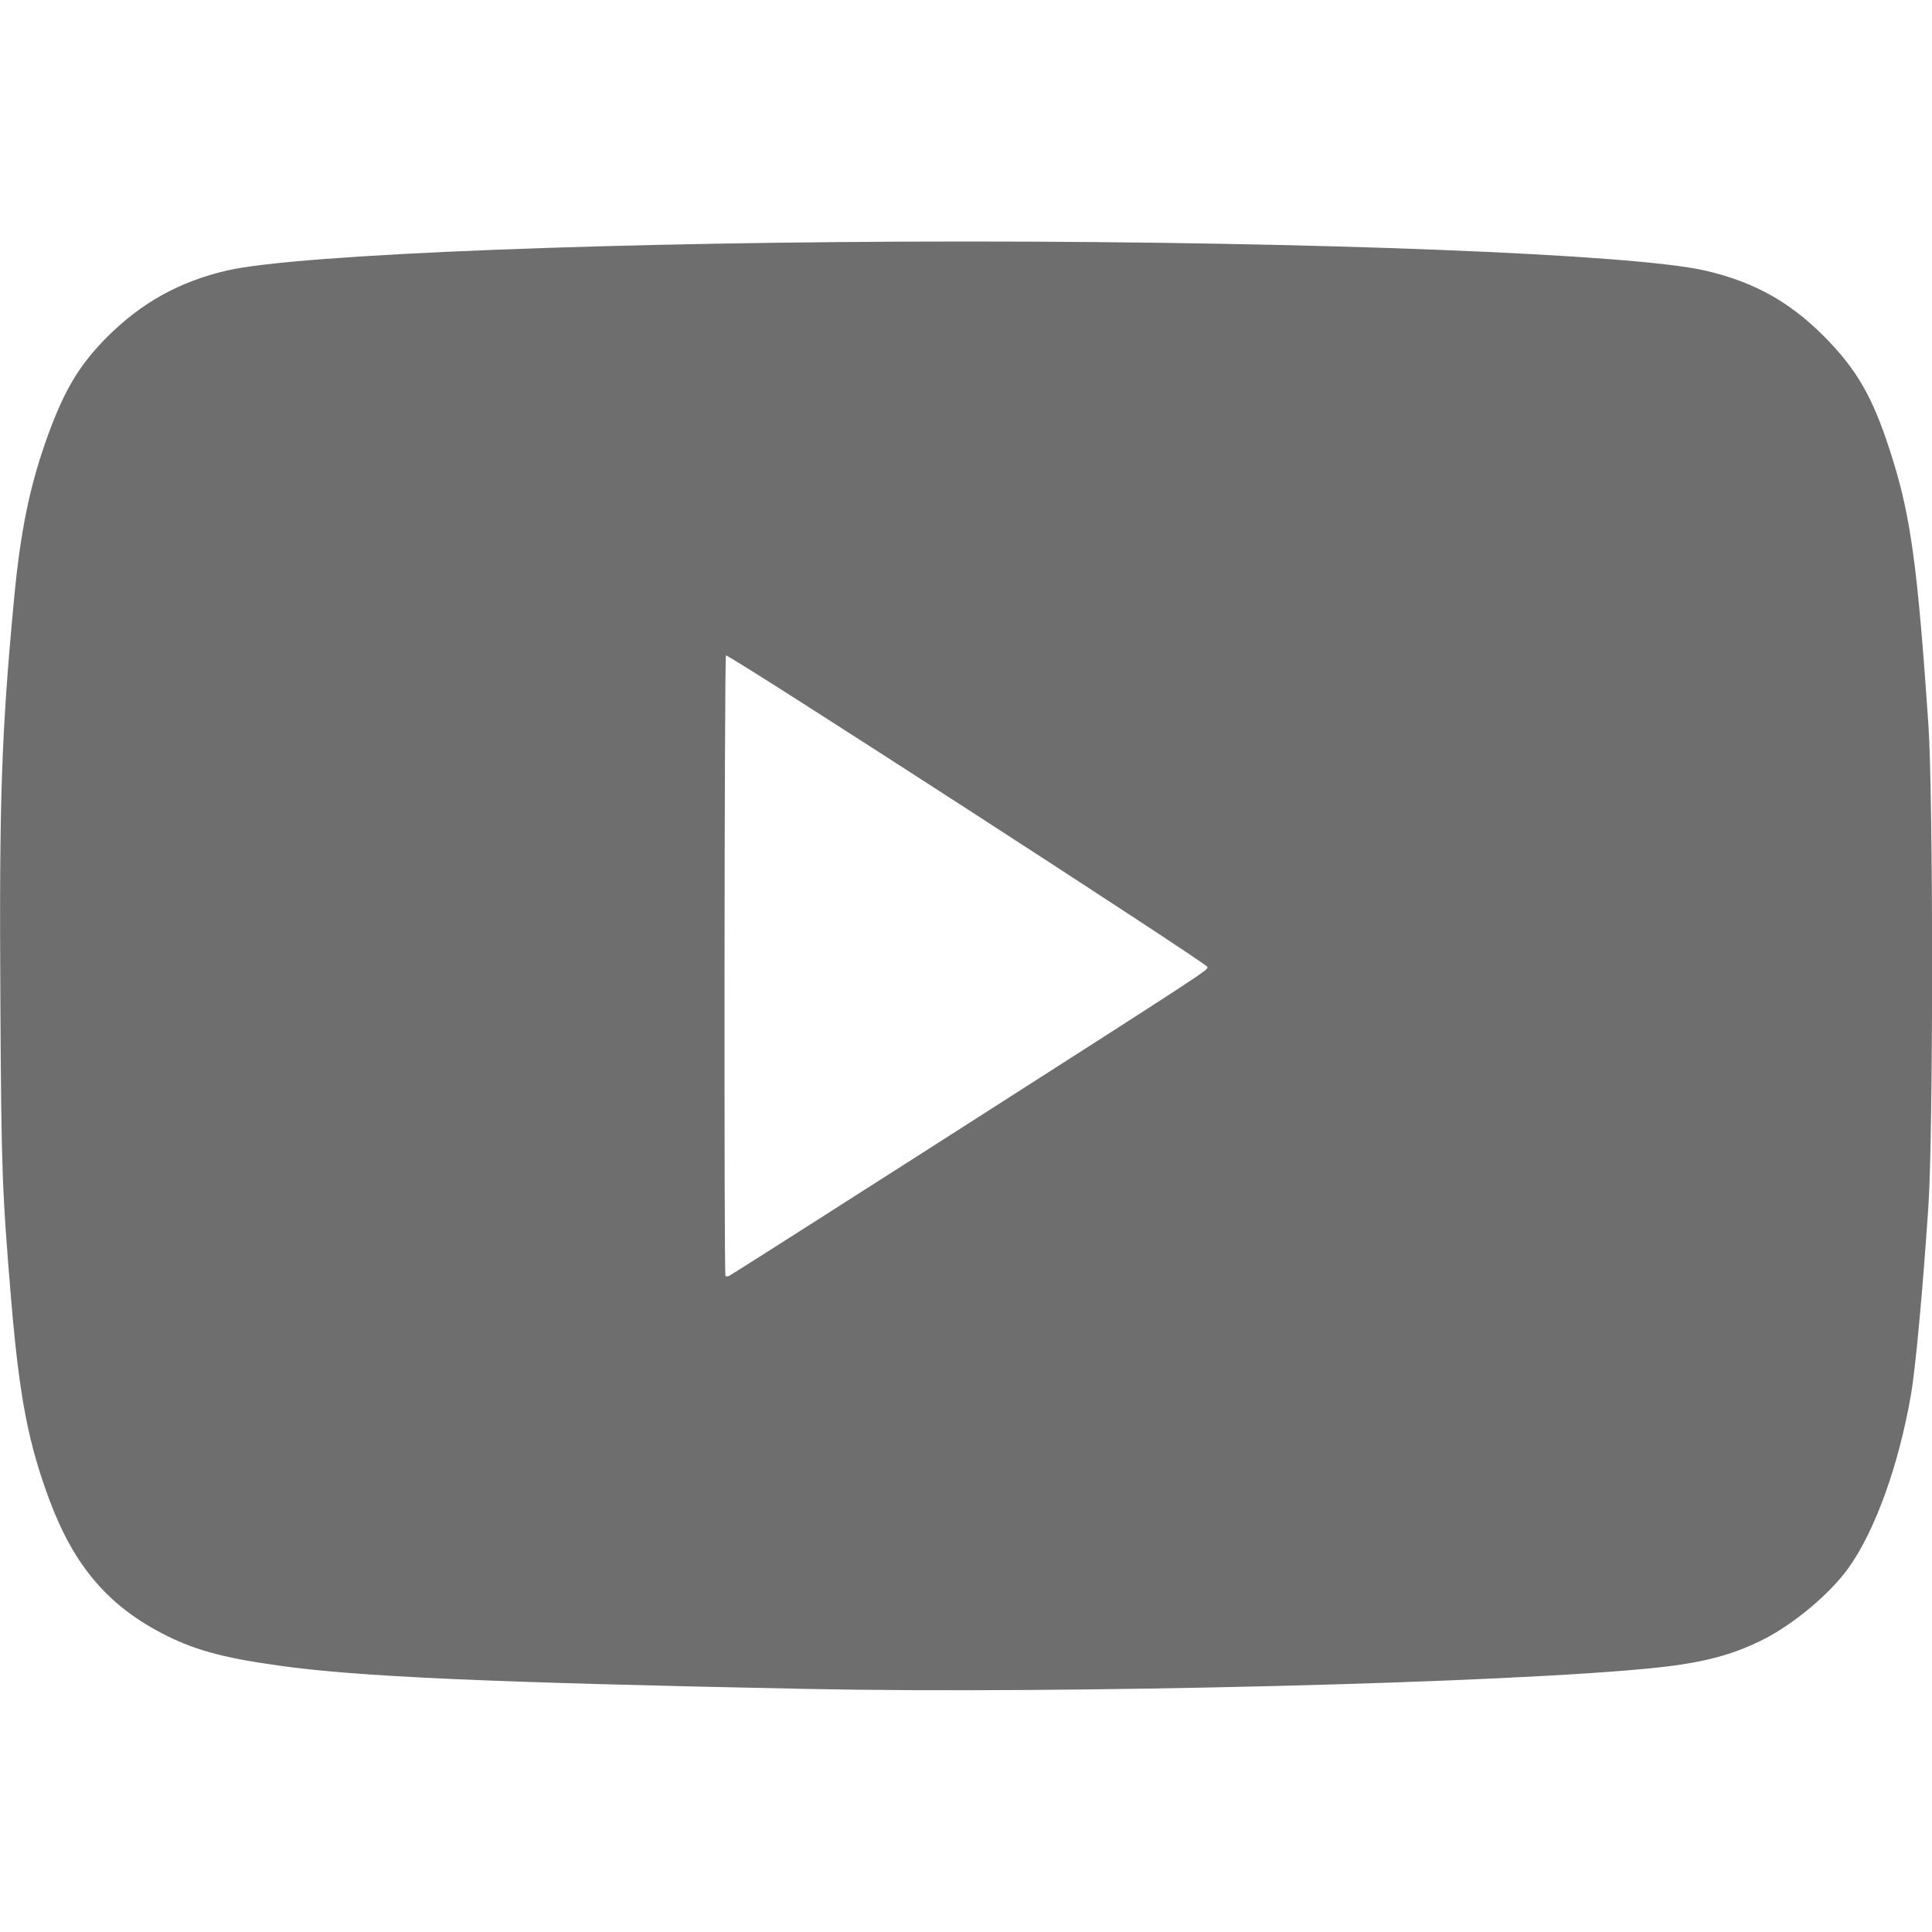
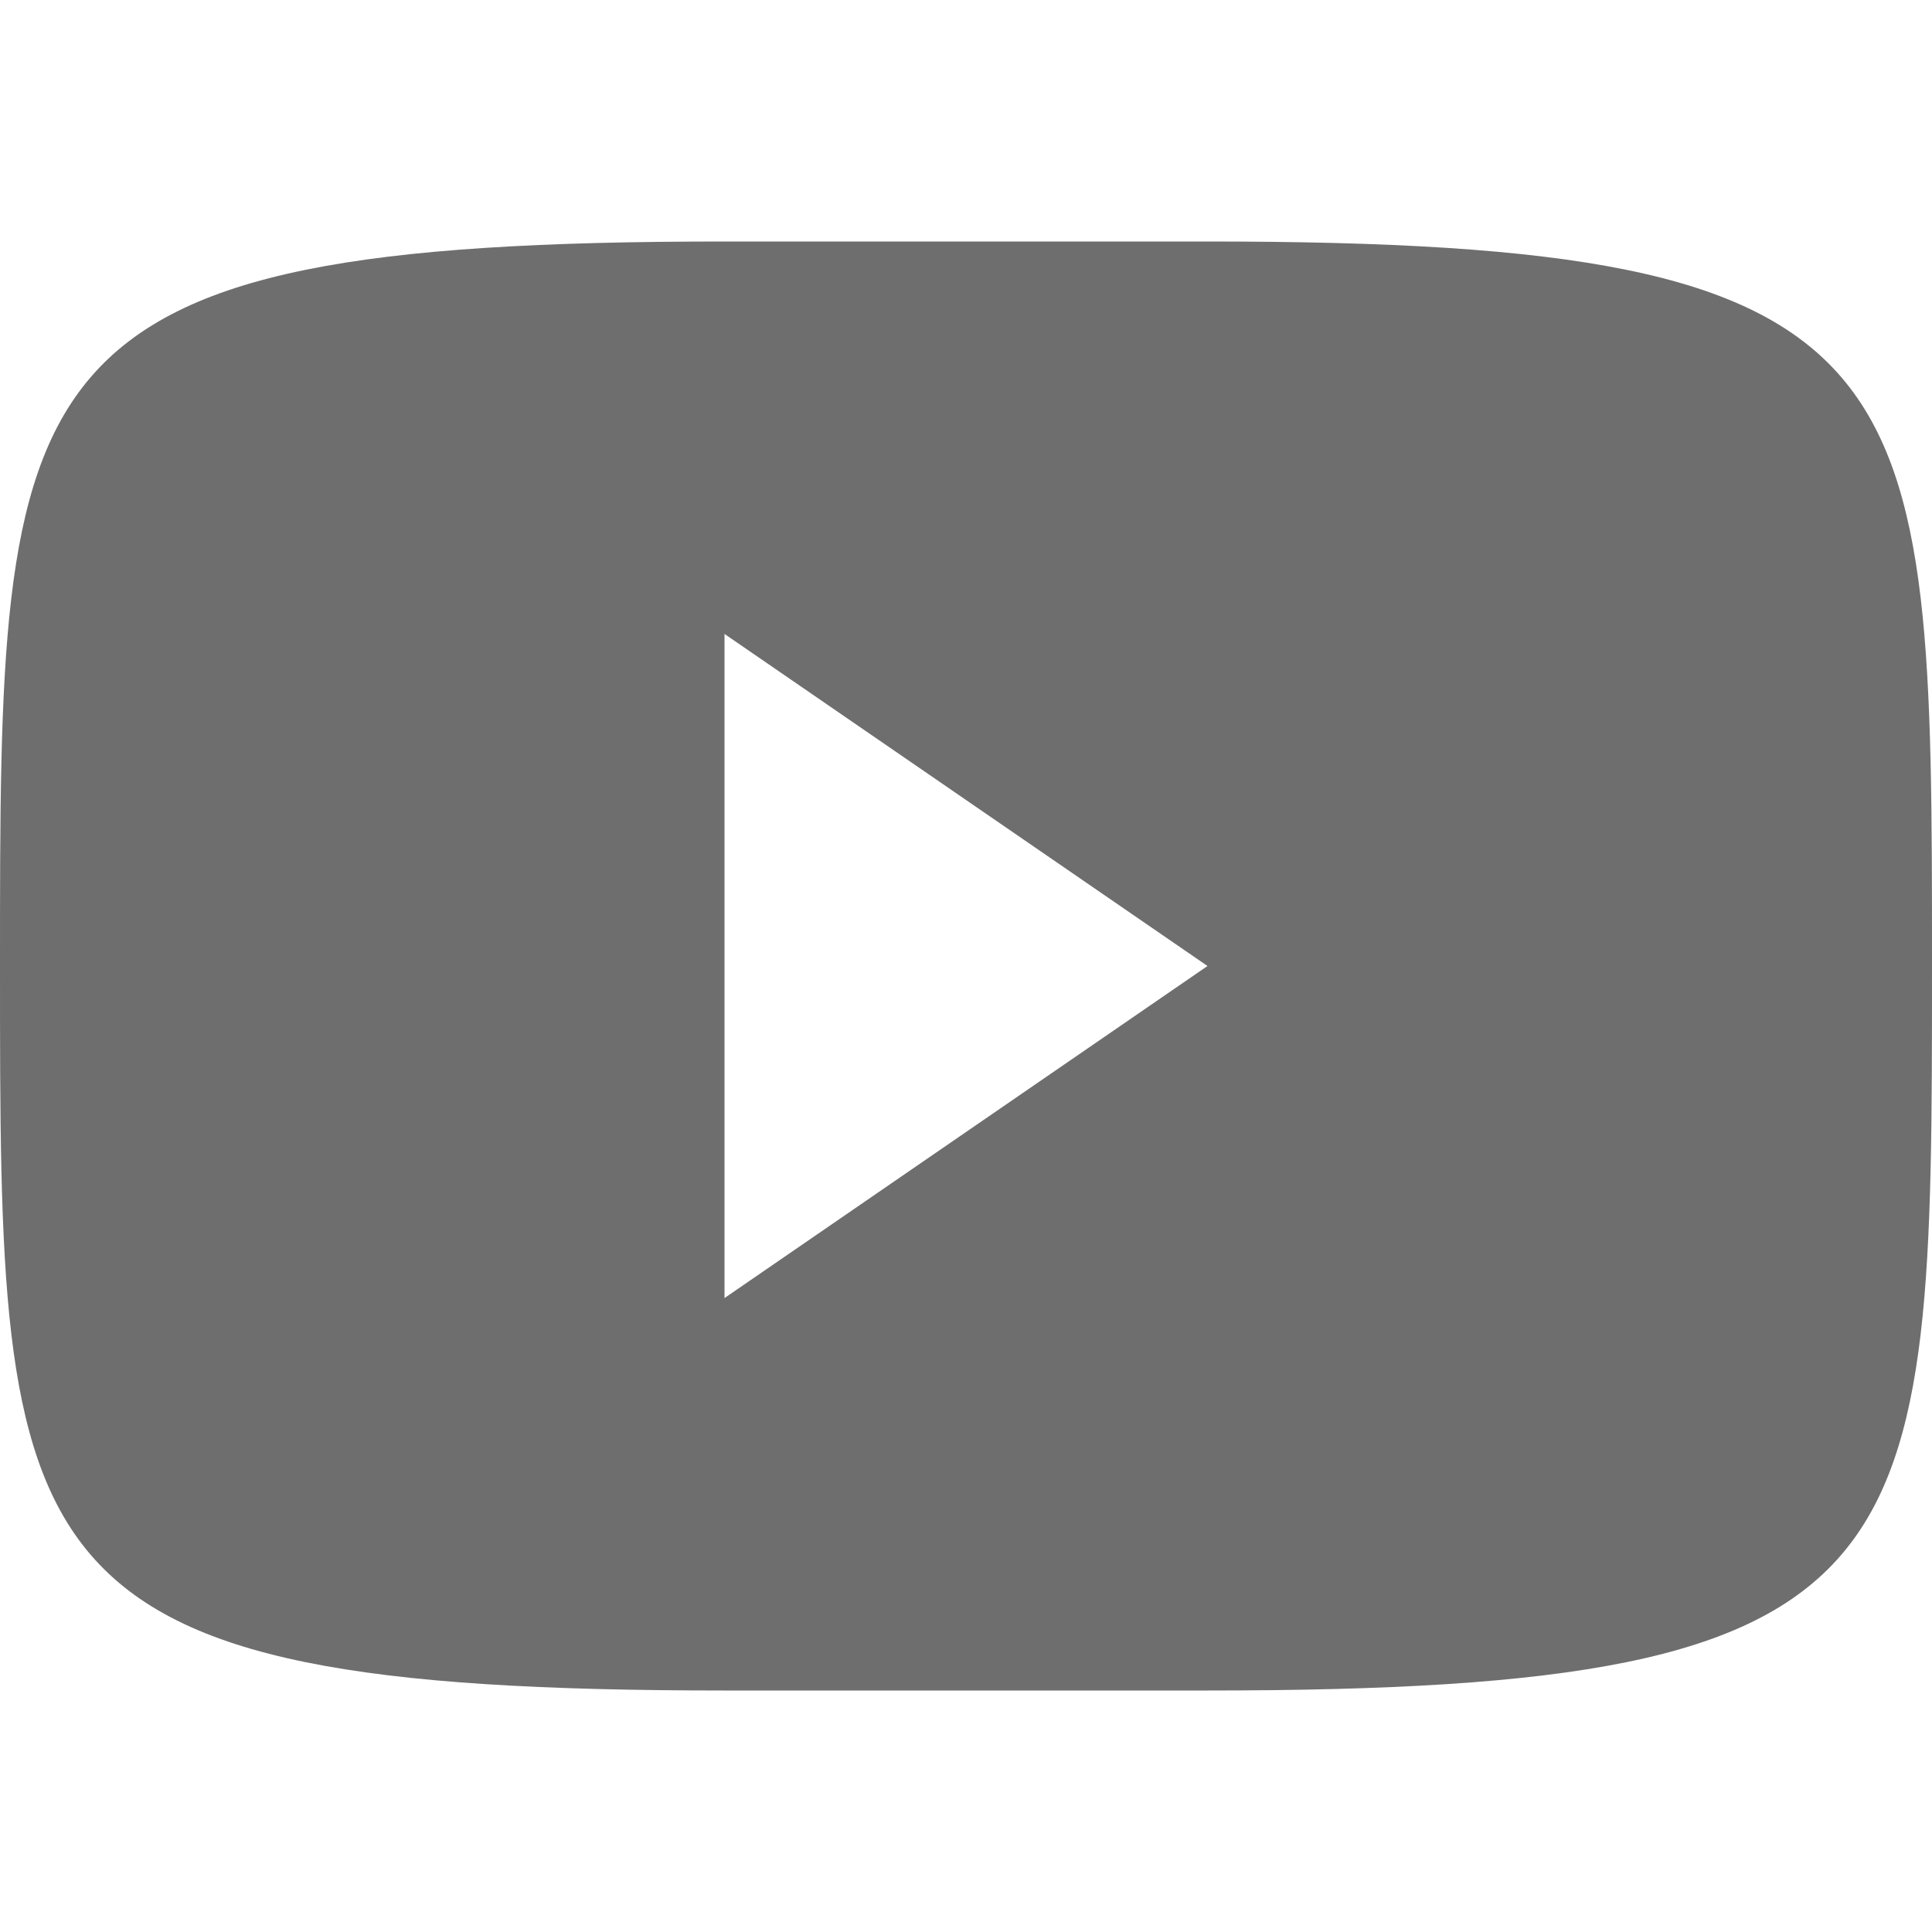
<svg xmlns="http://www.w3.org/2000/svg" width="16" height="16" version="1.1">
  <defs>
    <style id="current-color-scheme" type="text/css">
   .ColorScheme-Text { color:#6e6e6e; } .ColorScheme-Highlight { color:#4285f4; }
  </style>
  </defs>
-   <path style="fill:currentColor" class="ColorScheme-Text" d="m 8.002,2 c -2.866,0 -5.532,0.104 -6.121,0.24 C 1.486,2.332 1.174,2.505 0.889,2.789 0.662,3.016 0.537,3.222 0.401,3.594 0.251,4.003 0.17,4.386 0.116,4.965 c -0.104,1.105 -0.123,1.651 -0.113,3.316 0.008,1.416 0.014,1.581 0.09,2.49 0.068,0.805 0.142,1.187 0.322,1.666 0.198,0.524 0.472,0.849 0.912,1.082 0.267,0.141 0.503,0.208 0.984,0.275 0.656,0.092 1.728,0.14 4.373,0.193 2.128,0.043 5.824,-0.048 7.033,-0.176 0.39,-0.041 0.633,-0.106 0.887,-0.234 0.251,-0.127 0.551,-0.378 0.703,-0.59 0.222,-0.309 0.417,-0.852 0.518,-1.432 0.039,-0.225 0.097,-0.855 0.145,-1.563 0.041,-0.605 0.041,-3.389 0,-3.994 C 15.883,4.726 15.827,4.295 15.676,3.809 15.53,3.337 15.405,3.104 15.166,2.848 14.861,2.521 14.548,2.339 14.122,2.241 13.532,2.104 10.869,2 8.002,2 Z M 6.012,5.428 c 0.019,-0.015 3.988,2.553 3.988,2.58 0,0.029 0.049,-0.002 -2.219,1.449 -0.946,0.605 -1.73,1.104 -1.742,1.109 -0.012,0.006 -0.026,0.006 -0.031,0 -0.013,-0.016 -0.009,-5.129 0.004,-5.139 z" />
+   <path style="fill:currentColor" class="ColorScheme-Text" d="M 6 2 C 0 2 0 3 0 8 C 0 13 0 14 6 14 L 10 14 C 16 14 16 13 16 8 C 16 3 16 2 10 2 L 6 2 z M 6 5.25 L 10 8 L 6 10.75 L 6 5.25 z" />
</svg>
